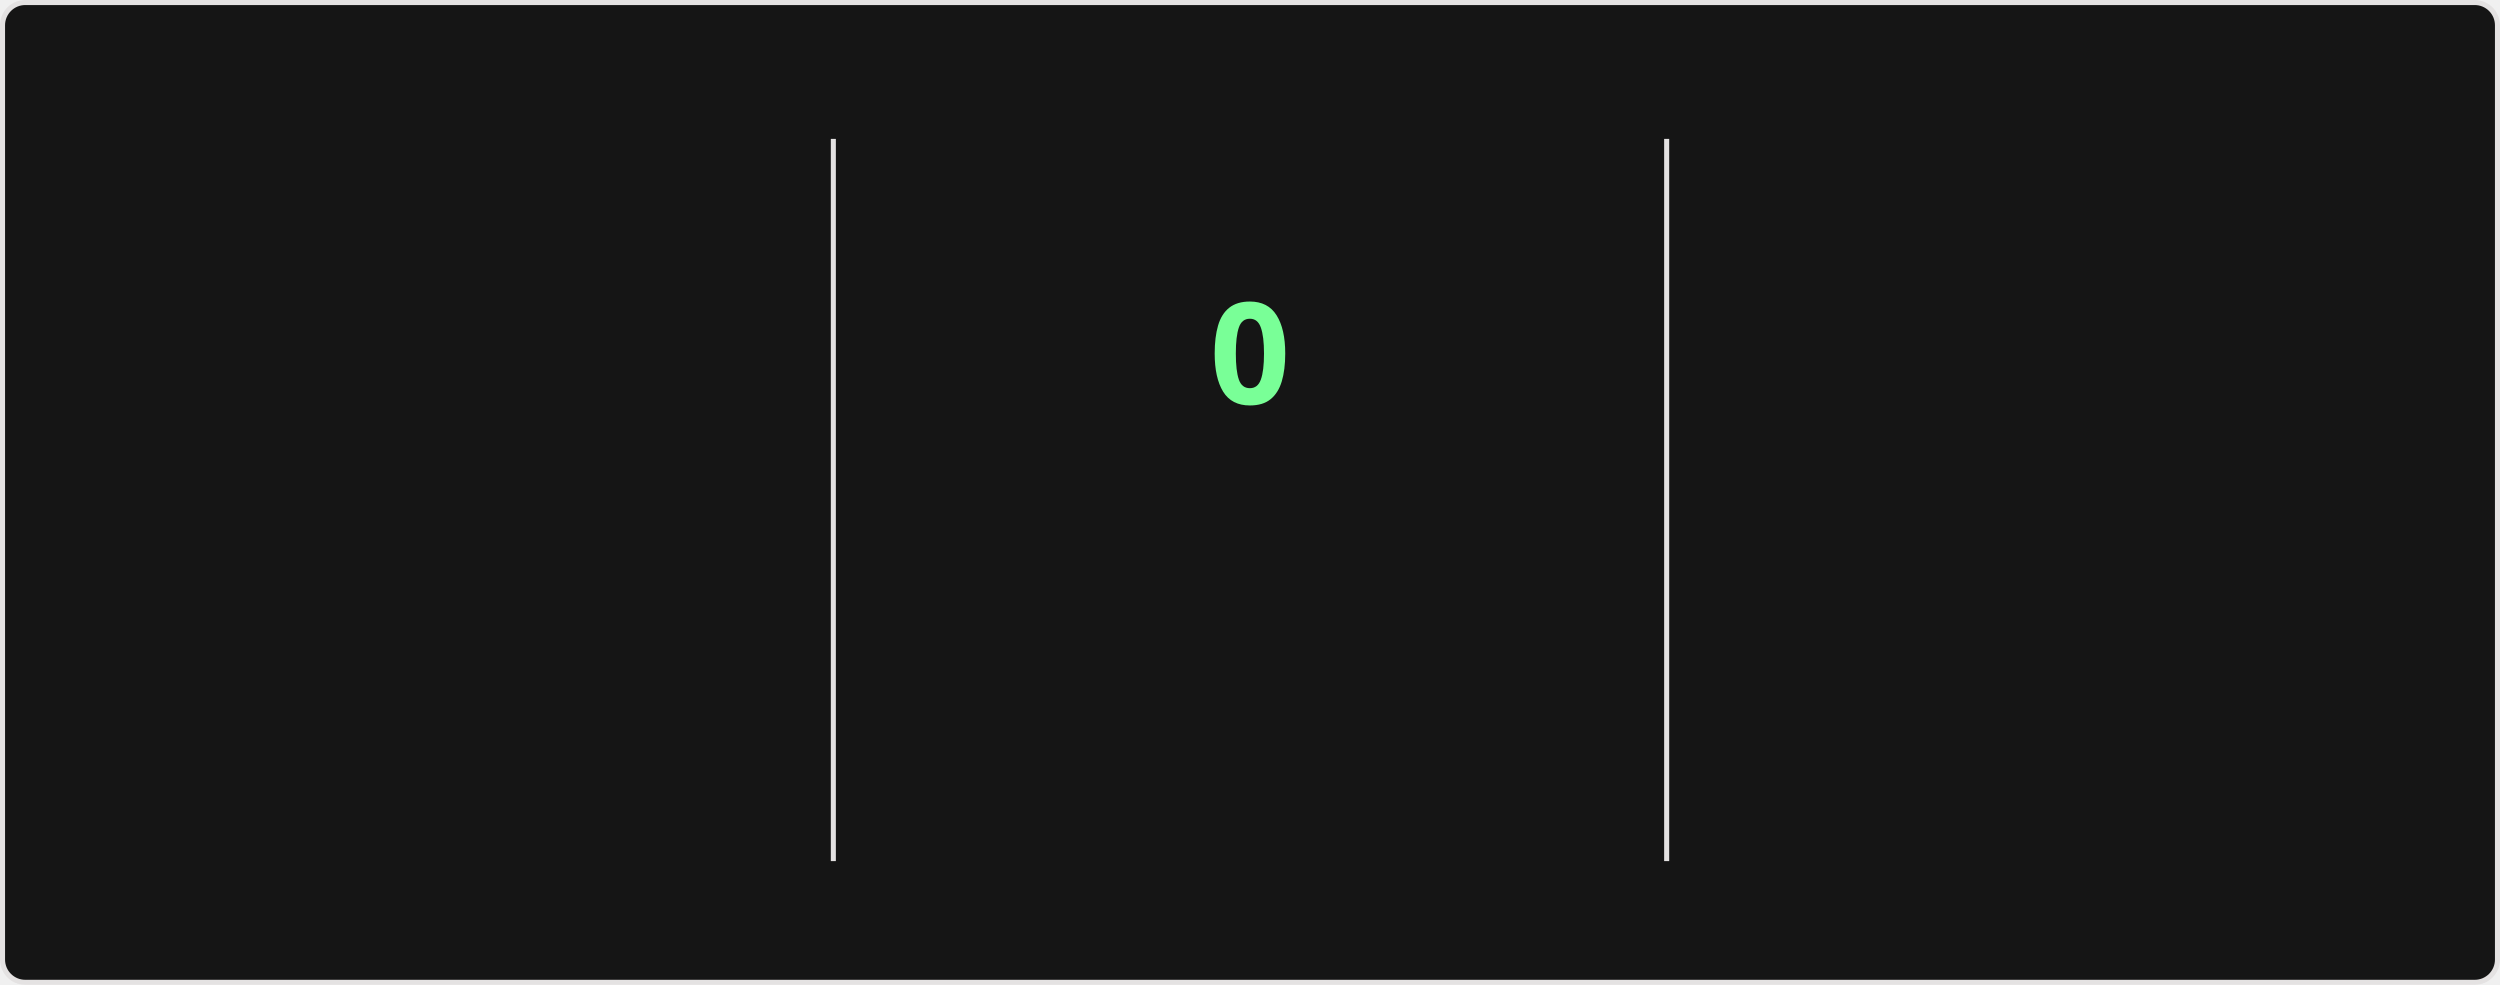
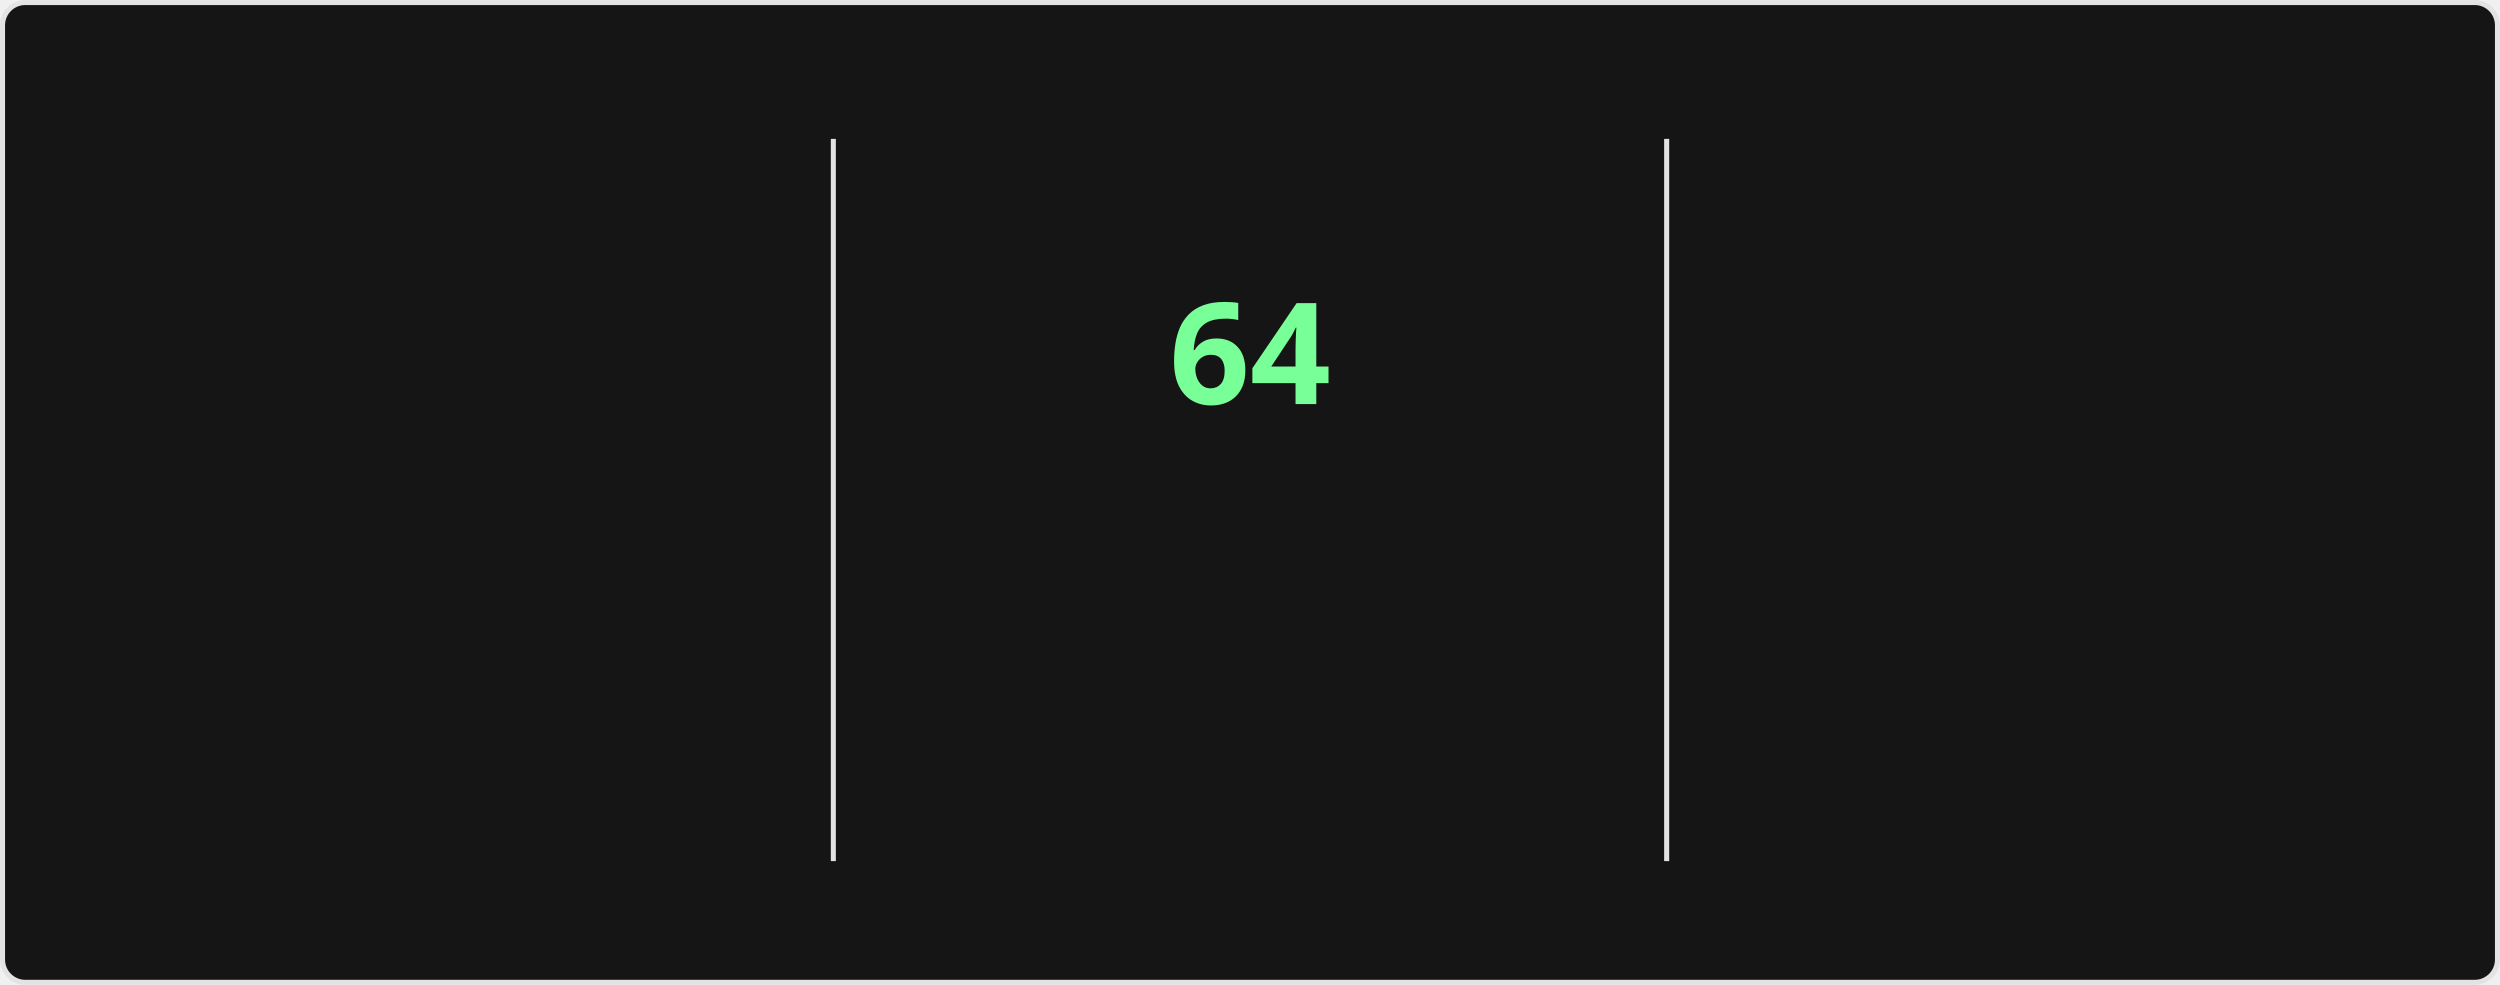
<svg xmlns="http://www.w3.org/2000/svg" style="isolation: isolate" viewBox="0 0 495 195" width="495px" height="195px" direction="ltr">
  <style>
    @keyframes currstreak {
      0% { font-size: 3px; opacity: 0.2; }
      80% { font-size: 34px; opacity: 1; }
      100% { font-size: 28px; opacity: 1; }
    }
    @keyframes fadein {
      0% { opacity: 0; }
      100% { opacity: 1; }
    }
    .big-number {
      font-family: "Segoe UI", Ubuntu, sans-serif;
      font-weight: 700;
      font-size: 28px;
      fill: #fff;
    }
    .label {
      font-family: "Segoe UI", Ubuntu, sans-serif;
      font-weight: 400;
      font-size: 14px;
      fill: #fff;
    }
    .range-text {
      font-family: "Segoe UI", Ubuntu, sans-serif;
      font-weight: 400;
      font-size: 12px;
      fill: #9f9f9f;
    }
    .current-streak-num {
      font-family: "Segoe UI", Ubuntu, sans-serif;
      font-weight: 700;
      font-size: 28px;
      fill: #79ff97;
    }</style>
  <defs>
    <clipPath id="outer_rectangle">
      <rect width="495" height="195" rx="4.5" />
    </clipPath>
    <mask id="mask_out_ring_behind_fire">
      <rect width="495" height="195" fill="white" />
      <ellipse id="mask-ellipse" cx="247.5" cy="32" rx="13" ry="18" fill="black" />
    </mask>
  </defs>
  <g clip-path="url(#outer_rectangle)">
    <g style="isolation: isolate">
      <rect fill="#151515" rx="4.5" x="0.5" y="0.5" width="494" height="194" stroke="#e4e2e2" />
    </g>
    <g style="isolation: isolate">
      <line x1="165" y1="28" x2="165" y2="170" vector-effect="non-scaling-stroke" stroke-width="1" stroke="#e4e2e2" stroke-linejoin="miter" stroke-linecap="square" stroke-miterlimit="3" />
      <line x1="330" y1="28" x2="330" y2="170" vector-effect="non-scaling-stroke" stroke-width="1" stroke="#e4e2e2" stroke-linejoin="miter" stroke-linecap="square" stroke-miterlimit="3" />
    </g>
    <g style="isolation: isolate">
      <g transform="translate(82.5, 48)">
        <text x="0" y="32" stroke-width="0" text-anchor="middle" class="big-number" style="opacity: 0; animation: fadein 0.5s linear forwards 0.6s">
            5.8K
          </text>
      </g>
      <g transform="translate(82.5, 84)">
        <text x="0" y="32" stroke-width="0" text-anchor="middle" class="label" style="opacity: 0; animation: fadein 0.5s linear forwards 0.7s">
            Total Contributions
          </text>
      </g>
      <g transform="translate(82.5, 114)">
        <text x="0" y="32" stroke-width="0" text-anchor="middle" class="range-text" style="opacity: 0; animation: fadein 0.5s linear forwards 0.8s">
            Sep 14 - Present
          </text>
      </g>
    </g>
    <g style="isolation: isolate">
      <g mask="url(#mask_out_ring_behind_fire)">
        <circle cx="247.5" cy="71" r="40" fill="none" stroke="#fff" stroke-width="5" style="opacity: 0; animation: fadein 0.5s linear forwards 0.4s" />
      </g>
      <g transform="translate(247.5, 19.5)" stroke-opacity="0" style="opacity: 0; animation: fadein 0.5s linear forwards 0.6s">
        <path d="M -12 -0.5 L 15 -0.5 L 15 23.5 L -12 23.5 L -12 -0.5 Z" fill="none" />
        <path d="M 1.5 0.67 C 1.5 0.67 2.24 3.32 2.24 5.47 C 2.24 7.53 0.89 9.2 -1.17 9.2 C -3.23 9.2 -4.79 7.53 -4.79 5.47 L -4.76 5.11 C -6.78 7.51 -8 10.62 -8 13.99 C -8 18.41 -4.42 22 0 22 C 4.42 22 8 18.41 8 13.99 C 8 8.6 5.41 3.79 1.5 0.67 Z M -0.29 19 C -2.07 19 -3.51 17.6 -3.51 15.86 C -3.51 14.24 -2.46 13.1 -0.7 12.74 C 1.07 12.38 2.9 11.53 3.92 10.16 C 4.31 11.45 4.51 12.81 4.51 14.2 C 4.51 16.85 2.36 19 -0.29 19 Z" fill="#fff" stroke-opacity="0" />
      </g>
      <g transform="translate(247.5, 48)">
        <text x="0" y="32" stroke-width="0" text-anchor="middle" class="current-streak-num" style="animation: currstreak 0.6s linear forwards">
-             0
+             64
          </text>
      </g>
      <g transform="translate(247.5, 108)">
        <text x="0" y="32" stroke-width="0" text-anchor="middle" class="label" style="opacity: 0; animation: fadein 0.5s linear forwards 0.9s">
            Current Streak
          </text>
      </g>
      <g transform="translate(247.5, 145)">
        <text x="0" y="21" stroke-width="0" text-anchor="middle" class="range-text" style="opacity: 0; animation: fadein 0.5s linear forwards 0.9s">
-             0 days
+             Jul 12 - Sep 13
          </text>
      </g>
    </g>
    <g style="isolation: isolate">
      <g transform="translate(412.5, 48)">
        <text x="0" y="32" stroke-width="0" text-anchor="middle" class="big-number" style="opacity: 0; animation: fadein 0.5s linear forwards 1.2s">
-             63
+             64
          </text>
      </g>
      <g transform="translate(412.5, 84)">
        <text x="0" y="32" stroke-width="0" text-anchor="middle" class="label" style="opacity: 0; animation: fadein 0.5s linear forwards 1.3s">
            Longest Streak
          </text>
      </g>
      <g transform="translate(412.5, 114)">
        <text x="0" y="32" stroke-width="0" text-anchor="middle" class="range-text" style="opacity: 0; animation: fadein 0.5s linear forwards 1.4s">
-             Jul 12 - Sep 12
+             Jul 12 - Sep 13
          </text>
      </g>
    </g>
  </g>
</svg>
